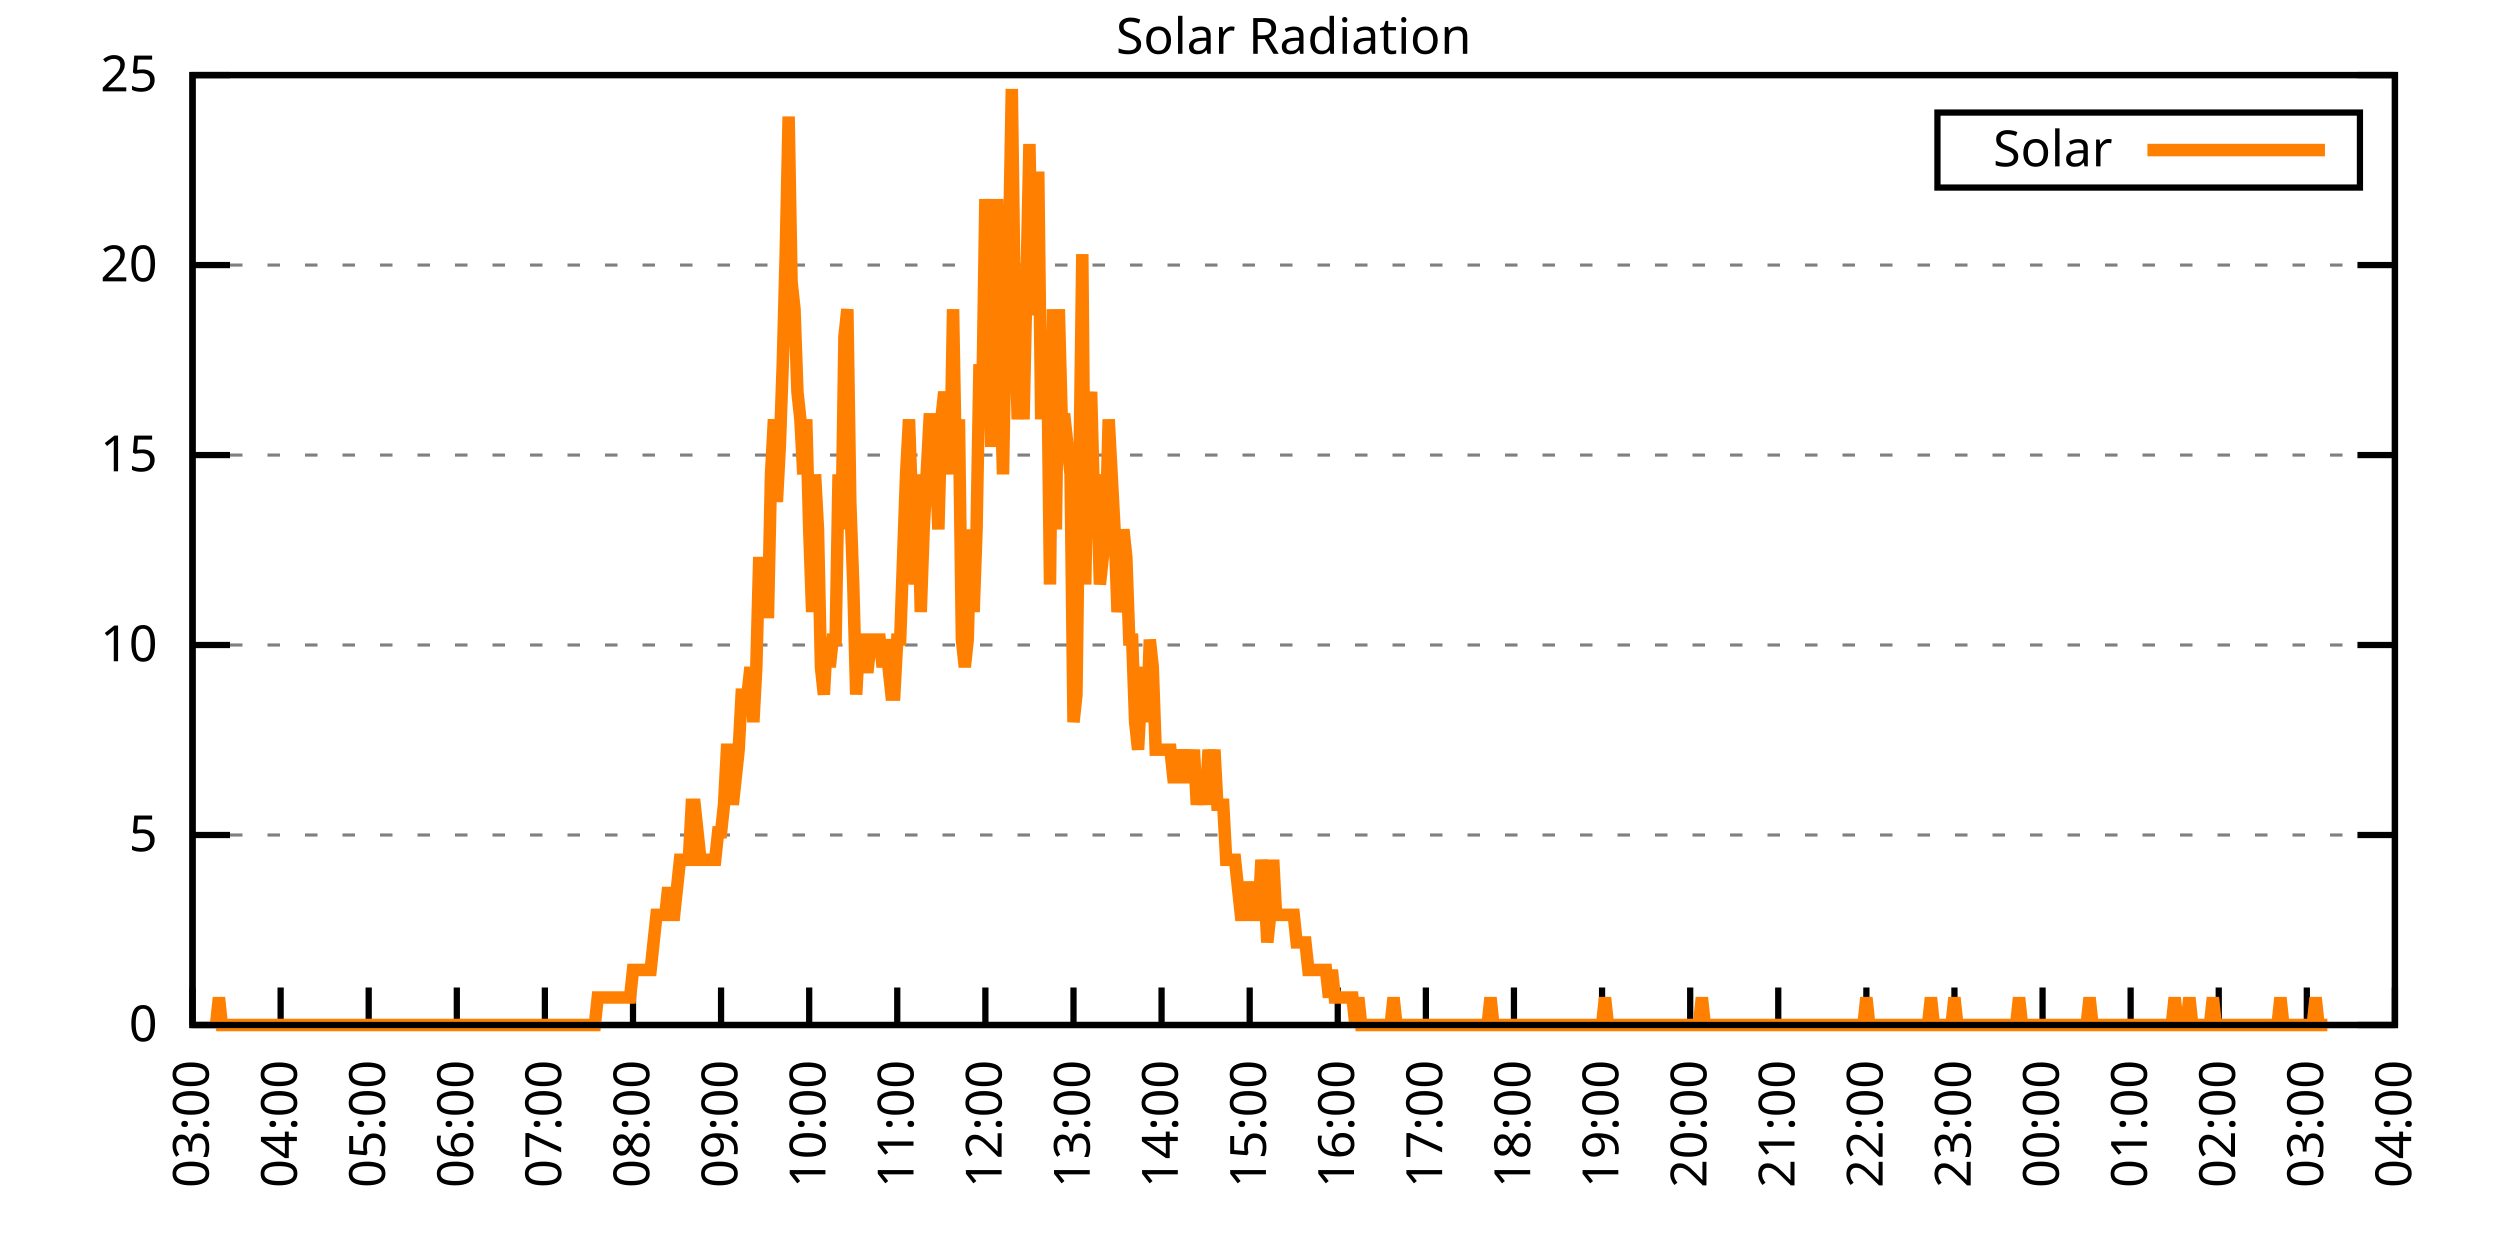
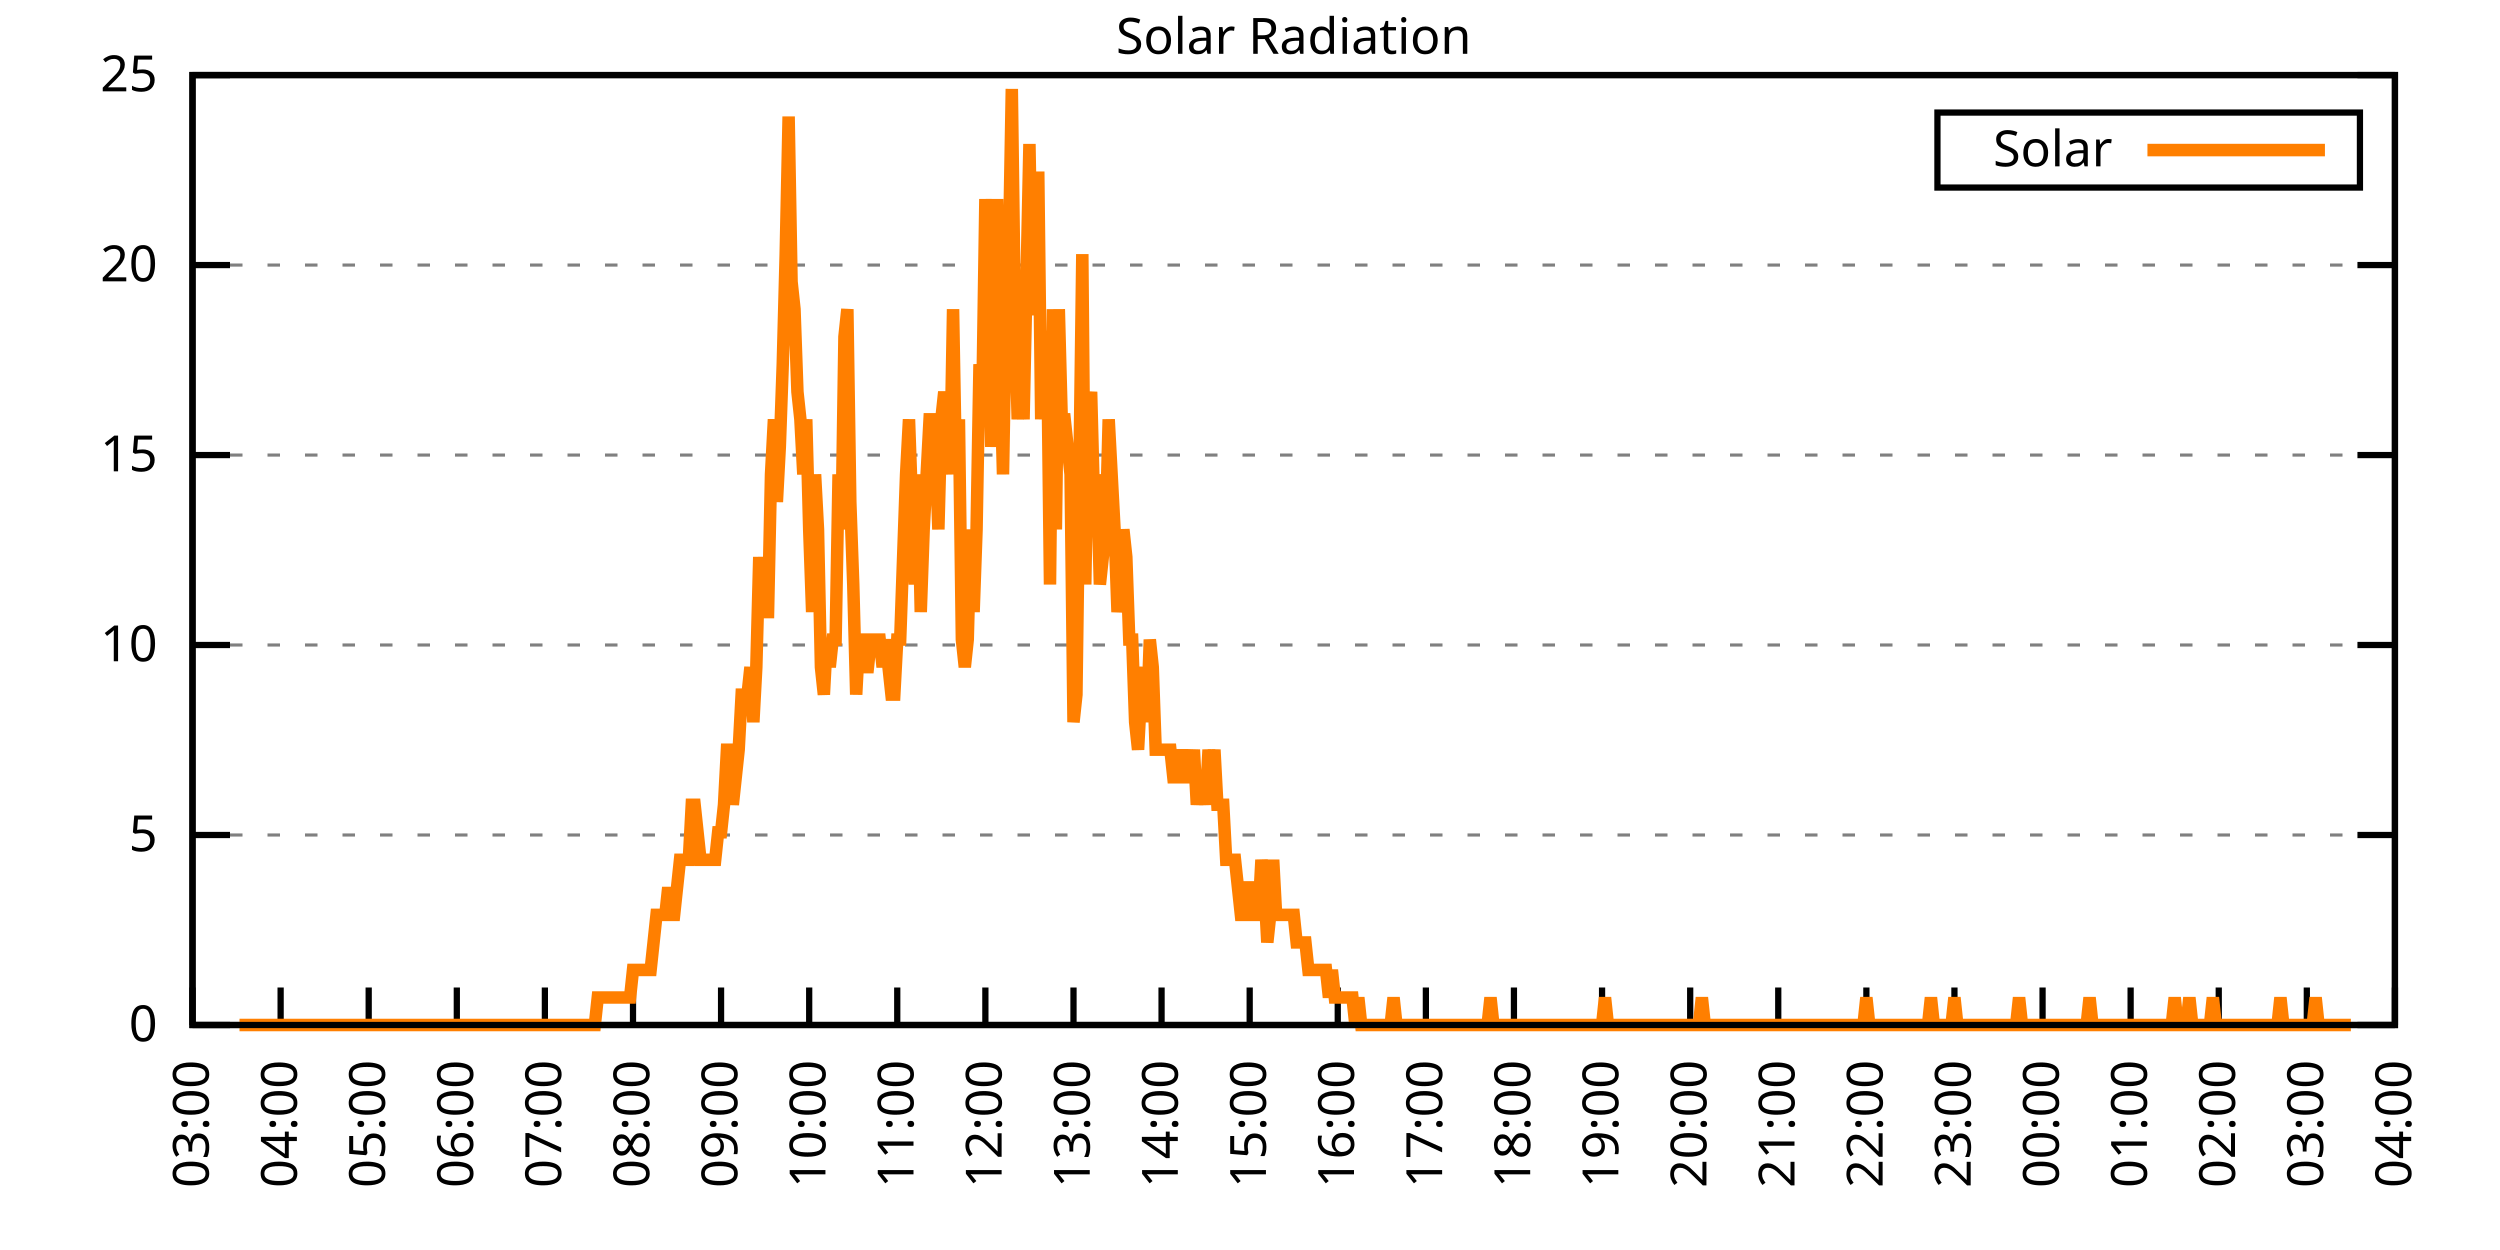
<svg xmlns="http://www.w3.org/2000/svg" xmlns:xlink="http://www.w3.org/1999/xlink" width="400" height="200" viewBox="0 0 400 200">
  <g id="gnuplot_canvas">
    <rect x="0" y="0" width="400" height="200" fill="none" />
    <defs>
      <circle id="gpDot" r="0.5" stroke-width="0.5" stroke="currentColor" />
      <path id="gpPt0" stroke-width="0.333" stroke="currentColor" d="M-1,0 h2 M0,-1 v2" />
      <path id="gpPt1" stroke-width="0.333" stroke="currentColor" d="M-1,-1 L1,1 M1,-1 L-1,1" />
      <path id="gpPt2" stroke-width="0.333" stroke="currentColor" d="M-1,0 L1,0 M0,-1 L0,1 M-1,-1 L1,1 M-1,1 L1,-1" />
      <rect id="gpPt3" stroke-width="0.333" stroke="currentColor" x="-1" y="-1" width="2" height="2" />
      <rect id="gpPt4" stroke-width="0.333" stroke="currentColor" fill="currentColor" x="-1" y="-1" width="2" height="2" />
      <circle id="gpPt5" stroke-width="0.333" stroke="currentColor" cx="0" cy="0" r="1" />
      <use xlink:href="#gpPt5" id="gpPt6" fill="currentColor" stroke="none" />
      <path id="gpPt7" stroke-width="0.333" stroke="currentColor" d="M0,-1.33 L-1.33,0.67 L1.33,0.67 z" />
      <use xlink:href="#gpPt7" id="gpPt8" fill="currentColor" stroke="none" />
      <use xlink:href="#gpPt7" id="gpPt9" stroke="currentColor" transform="rotate(180)" />
      <use xlink:href="#gpPt9" id="gpPt10" fill="currentColor" stroke="none" />
      <use xlink:href="#gpPt3" id="gpPt11" stroke="currentColor" transform="rotate(45)" />
      <use xlink:href="#gpPt11" id="gpPt12" fill="currentColor" stroke="none" />
      <path id="gpPt13" stroke-width="0.333" stroke="currentColor" d="M0,1.330 L1.265,0.411 L0.782,-1.067 L-0.782,-1.076 L-1.265,0.411 z" />
      <use xlink:href="#gpPt13" id="gpPt14" fill="currentColor" stroke="none" />
      <filter id="textbox" filterUnits="objectBoundingBox" x="0" y="0" height="1" width="1">
        <feFlood flood-color="white" flood-opacity="1" result="bgnd" />
        <feComposite in="SourceGraphic" in2="bgnd" operator="atop" />
      </filter>
      <filter id="greybox" filterUnits="objectBoundingBox" x="0" y="0" height="1" width="1">
        <feFlood flood-color="lightgrey" flood-opacity="1" result="grey" />
        <feComposite in="SourceGraphic" in2="grey" operator="atop" />
      </filter>
    </defs>
    <g fill="none" color="white" stroke="currentColor" stroke-width="1.00" stroke-linecap="butt" stroke-linejoin="miter">
</g>
    <g fill="none" color="black" stroke="currentColor" stroke-width="1.00" stroke-linecap="butt" stroke-linejoin="miter">
      <g stroke="none" shape-rendering="crispEdges">
        <polygon fill="rgb(255, 255, 255)" points="30.80,164.00 383.18,164.00 383.18,12.02 30.80,12.02 " />
      </g>
    </g>
    <g fill="none" color="black" stroke="currentColor" stroke-width="1.00" stroke-linecap="butt" stroke-linejoin="miter">
</g>
    <g fill="none" color="black" stroke="black" stroke-width="0.50" stroke-linecap="butt" stroke-linejoin="miter">
</g>
    <g fill="none" color="gray" stroke="currentColor" stroke-width="0.50" stroke-linecap="butt" stroke-linejoin="miter">
      <path stroke="gray" stroke-dasharray="2,4" class="gridline" d="M30.80,164.00 L383.19,164.00  " />
    </g>
    <g fill="none" color="gray" stroke="gray" stroke-width="1.00" stroke-linecap="butt" stroke-linejoin="miter">
</g>
    <g fill="none" color="black" stroke="currentColor" stroke-width="1.00" stroke-linecap="butt" stroke-linejoin="miter">
      <path stroke="black" d="M30.80,164.00 L36.80,164.00 M383.19,164.00 L377.19,164.00  " />
      <g transform="translate(25.20,166.60)" stroke="none" fill="black" font-family="Sans" font-size="8.00" text-anchor="end">
        <text>
          <tspan font-family="Sans"> 0</tspan>
        </text>
      </g>
    </g>
    <g fill="none" color="black" stroke="currentColor" stroke-width="1.00" stroke-linecap="butt" stroke-linejoin="miter">
</g>
    <g fill="none" color="black" stroke="black" stroke-width="0.50" stroke-linecap="butt" stroke-linejoin="miter">
</g>
    <g fill="none" color="gray" stroke="currentColor" stroke-width="0.50" stroke-linecap="butt" stroke-linejoin="miter">
      <path stroke="gray" stroke-dasharray="2,4" class="gridline" d="M30.80,133.60 L383.19,133.60  " />
    </g>
    <g fill="none" color="gray" stroke="gray" stroke-width="1.00" stroke-linecap="butt" stroke-linejoin="miter">
</g>
    <g fill="none" color="black" stroke="currentColor" stroke-width="1.00" stroke-linecap="butt" stroke-linejoin="miter">
      <path stroke="black" d="M30.80,133.60 L36.80,133.60 M383.19,133.60 L377.19,133.60  " />
      <g transform="translate(25.20,136.20)" stroke="none" fill="black" font-family="Sans" font-size="8.00" text-anchor="end">
        <text>
          <tspan font-family="Sans"> 5</tspan>
        </text>
      </g>
    </g>
    <g fill="none" color="black" stroke="currentColor" stroke-width="1.00" stroke-linecap="butt" stroke-linejoin="miter">
</g>
    <g fill="none" color="black" stroke="black" stroke-width="0.50" stroke-linecap="butt" stroke-linejoin="miter">
</g>
    <g fill="none" color="gray" stroke="currentColor" stroke-width="0.50" stroke-linecap="butt" stroke-linejoin="miter">
      <path stroke="gray" stroke-dasharray="2,4" class="gridline" d="M30.80,103.20 L383.19,103.20  " />
    </g>
    <g fill="none" color="gray" stroke="gray" stroke-width="1.00" stroke-linecap="butt" stroke-linejoin="miter">
</g>
    <g fill="none" color="black" stroke="currentColor" stroke-width="1.00" stroke-linecap="butt" stroke-linejoin="miter">
      <path stroke="black" d="M30.80,103.20 L36.80,103.20 M383.19,103.20 L377.19,103.20  " />
      <g transform="translate(25.20,105.80)" stroke="none" fill="black" font-family="Sans" font-size="8.00" text-anchor="end">
        <text>
          <tspan font-family="Sans"> 10</tspan>
        </text>
      </g>
    </g>
    <g fill="none" color="black" stroke="currentColor" stroke-width="1.00" stroke-linecap="butt" stroke-linejoin="miter">
</g>
    <g fill="none" color="black" stroke="black" stroke-width="0.50" stroke-linecap="butt" stroke-linejoin="miter">
</g>
    <g fill="none" color="gray" stroke="currentColor" stroke-width="0.50" stroke-linecap="butt" stroke-linejoin="miter">
      <path stroke="gray" stroke-dasharray="2,4" class="gridline" d="M30.80,72.81 L383.19,72.81  " />
    </g>
    <g fill="none" color="gray" stroke="gray" stroke-width="1.00" stroke-linecap="butt" stroke-linejoin="miter">
</g>
    <g fill="none" color="black" stroke="currentColor" stroke-width="1.00" stroke-linecap="butt" stroke-linejoin="miter">
      <path stroke="black" d="M30.80,72.81 L36.80,72.81 M383.19,72.81 L377.19,72.81  " />
      <g transform="translate(25.20,75.41)" stroke="none" fill="black" font-family="Sans" font-size="8.00" text-anchor="end">
        <text>
          <tspan font-family="Sans"> 15</tspan>
        </text>
      </g>
    </g>
    <g fill="none" color="black" stroke="currentColor" stroke-width="1.00" stroke-linecap="butt" stroke-linejoin="miter">
</g>
    <g fill="none" color="black" stroke="black" stroke-width="0.50" stroke-linecap="butt" stroke-linejoin="miter">
</g>
    <g fill="none" color="gray" stroke="currentColor" stroke-width="0.50" stroke-linecap="butt" stroke-linejoin="miter">
      <path stroke="gray" stroke-dasharray="2,4" class="gridline" d="M30.80,42.41 L383.19,42.41  " />
    </g>
    <g fill="none" color="gray" stroke="gray" stroke-width="1.00" stroke-linecap="butt" stroke-linejoin="miter">
</g>
    <g fill="none" color="black" stroke="currentColor" stroke-width="1.00" stroke-linecap="butt" stroke-linejoin="miter">
      <path stroke="black" d="M30.80,42.41 L36.80,42.41 M383.19,42.41 L377.19,42.41  " />
      <g transform="translate(25.20,45.01)" stroke="none" fill="black" font-family="Sans" font-size="8.00" text-anchor="end">
        <text>
          <tspan font-family="Sans"> 20</tspan>
        </text>
      </g>
    </g>
    <g fill="none" color="black" stroke="currentColor" stroke-width="1.00" stroke-linecap="butt" stroke-linejoin="miter">
</g>
    <g fill="none" color="black" stroke="black" stroke-width="0.50" stroke-linecap="butt" stroke-linejoin="miter">
</g>
    <g fill="none" color="gray" stroke="currentColor" stroke-width="0.50" stroke-linecap="butt" stroke-linejoin="miter">
      <path stroke="gray" stroke-dasharray="2,4" class="gridline" d="M30.80,12.01 L383.19,12.01  " />
    </g>
    <g fill="none" color="gray" stroke="gray" stroke-width="1.00" stroke-linecap="butt" stroke-linejoin="miter">
</g>
    <g fill="none" color="black" stroke="currentColor" stroke-width="1.00" stroke-linecap="butt" stroke-linejoin="miter">
      <path stroke="black" d="M30.80,12.01 L36.80,12.01 M383.19,12.01 L377.19,12.01  " />
      <g transform="translate(25.20,14.61)" stroke="none" fill="black" font-family="Sans" font-size="8.00" text-anchor="end">
        <text>
          <tspan font-family="Sans"> 25</tspan>
        </text>
      </g>
    </g>
    <g fill="none" color="black" stroke="currentColor" stroke-width="1.00" stroke-linecap="butt" stroke-linejoin="miter">
      <path stroke="black" d="M30.80,164.00 L30.80,158.00  " />
      <g transform="translate(33.40,169.60) rotate(270.00)" stroke="none" fill="black" font-family="Sans" font-size="8.00" text-anchor="end">
        <text>
          <tspan font-family="Sans">03:00</tspan>
        </text>
      </g>
    </g>
    <g fill="none" color="black" stroke="currentColor" stroke-width="1.00" stroke-linecap="butt" stroke-linejoin="miter">
      <path stroke="black" d="M44.90,164.00 L44.90,158.00  " />
      <g transform="translate(47.50,169.60) rotate(270.00)" stroke="none" fill="black" font-family="Sans" font-size="8.00" text-anchor="end">
        <text>
          <tspan font-family="Sans">04:00</tspan>
        </text>
      </g>
    </g>
    <g fill="none" color="black" stroke="currentColor" stroke-width="1.00" stroke-linecap="butt" stroke-linejoin="miter">
      <path stroke="black" d="M58.99,164.00 L58.99,158.00  " />
      <g transform="translate(61.59,169.60) rotate(270.00)" stroke="none" fill="black" font-family="Sans" font-size="8.00" text-anchor="end">
        <text>
          <tspan font-family="Sans">05:00</tspan>
        </text>
      </g>
    </g>
    <g fill="none" color="black" stroke="currentColor" stroke-width="1.00" stroke-linecap="butt" stroke-linejoin="miter">
      <path stroke="black" d="M73.09,164.00 L73.09,158.00  " />
      <g transform="translate(75.69,169.60) rotate(270.00)" stroke="none" fill="black" font-family="Sans" font-size="8.00" text-anchor="end">
        <text>
          <tspan font-family="Sans">06:00</tspan>
        </text>
      </g>
    </g>
    <g fill="none" color="black" stroke="currentColor" stroke-width="1.00" stroke-linecap="butt" stroke-linejoin="miter">
      <path stroke="black" d="M87.18,164.00 L87.18,158.00  " />
      <g transform="translate(89.78,169.60) rotate(270.00)" stroke="none" fill="black" font-family="Sans" font-size="8.00" text-anchor="end">
        <text>
          <tspan font-family="Sans">07:00</tspan>
        </text>
      </g>
    </g>
    <g fill="none" color="black" stroke="currentColor" stroke-width="1.00" stroke-linecap="butt" stroke-linejoin="miter">
      <path stroke="black" d="M101.28,164.00 L101.28,158.00  " />
      <g transform="translate(103.88,169.60) rotate(270.00)" stroke="none" fill="black" font-family="Sans" font-size="8.00" text-anchor="end">
        <text>
          <tspan font-family="Sans">08:00</tspan>
        </text>
      </g>
    </g>
    <g fill="none" color="black" stroke="currentColor" stroke-width="1.00" stroke-linecap="butt" stroke-linejoin="miter">
      <path stroke="black" d="M115.37,164.00 L115.37,158.00  " />
      <g transform="translate(117.97,169.60) rotate(270.00)" stroke="none" fill="black" font-family="Sans" font-size="8.00" text-anchor="end">
        <text>
          <tspan font-family="Sans">09:00</tspan>
        </text>
      </g>
    </g>
    <g fill="none" color="black" stroke="currentColor" stroke-width="1.00" stroke-linecap="butt" stroke-linejoin="miter">
      <path stroke="black" d="M129.47,164.00 L129.47,158.00  " />
      <g transform="translate(132.07,169.60) rotate(270.00)" stroke="none" fill="black" font-family="Sans" font-size="8.00" text-anchor="end">
        <text>
          <tspan font-family="Sans">10:00</tspan>
        </text>
      </g>
    </g>
    <g fill="none" color="black" stroke="currentColor" stroke-width="1.00" stroke-linecap="butt" stroke-linejoin="miter">
      <path stroke="black" d="M143.56,164.00 L143.56,158.00  " />
      <g transform="translate(146.16,169.60) rotate(270.00)" stroke="none" fill="black" font-family="Sans" font-size="8.00" text-anchor="end">
        <text>
          <tspan font-family="Sans">11:00</tspan>
        </text>
      </g>
    </g>
    <g fill="none" color="black" stroke="currentColor" stroke-width="1.00" stroke-linecap="butt" stroke-linejoin="miter">
      <path stroke="black" d="M157.66,164.00 L157.66,158.00  " />
      <g transform="translate(160.26,169.60) rotate(270.00)" stroke="none" fill="black" font-family="Sans" font-size="8.00" text-anchor="end">
        <text>
          <tspan font-family="Sans">12:00</tspan>
        </text>
      </g>
    </g>
    <g fill="none" color="black" stroke="currentColor" stroke-width="1.00" stroke-linecap="butt" stroke-linejoin="miter">
      <path stroke="black" d="M171.76,164.00 L171.76,158.00  " />
      <g transform="translate(174.36,169.60) rotate(270.00)" stroke="none" fill="black" font-family="Sans" font-size="8.00" text-anchor="end">
        <text>
          <tspan font-family="Sans">13:00</tspan>
        </text>
      </g>
    </g>
    <g fill="none" color="black" stroke="currentColor" stroke-width="1.00" stroke-linecap="butt" stroke-linejoin="miter">
      <path stroke="black" d="M185.85,164.00 L185.85,158.00  " />
      <g transform="translate(188.45,169.60) rotate(270.00)" stroke="none" fill="black" font-family="Sans" font-size="8.00" text-anchor="end">
        <text>
          <tspan font-family="Sans">14:00</tspan>
        </text>
      </g>
    </g>
    <g fill="none" color="black" stroke="currentColor" stroke-width="1.00" stroke-linecap="butt" stroke-linejoin="miter">
      <path stroke="black" d="M199.95,164.00 L199.95,158.00  " />
      <g transform="translate(202.55,169.60) rotate(270.00)" stroke="none" fill="black" font-family="Sans" font-size="8.00" text-anchor="end">
        <text>
          <tspan font-family="Sans">15:00</tspan>
        </text>
      </g>
    </g>
    <g fill="none" color="black" stroke="currentColor" stroke-width="1.00" stroke-linecap="butt" stroke-linejoin="miter">
      <path stroke="black" d="M214.04,164.00 L214.04,158.00  " />
      <g transform="translate(216.64,169.60) rotate(270.00)" stroke="none" fill="black" font-family="Sans" font-size="8.00" text-anchor="end">
        <text>
          <tspan font-family="Sans">16:00</tspan>
        </text>
      </g>
    </g>
    <g fill="none" color="black" stroke="currentColor" stroke-width="1.00" stroke-linecap="butt" stroke-linejoin="miter">
      <path stroke="black" d="M228.14,164.00 L228.14,158.00  " />
      <g transform="translate(230.74,169.60) rotate(270.00)" stroke="none" fill="black" font-family="Sans" font-size="8.00" text-anchor="end">
        <text>
          <tspan font-family="Sans">17:00</tspan>
        </text>
      </g>
    </g>
    <g fill="none" color="black" stroke="currentColor" stroke-width="1.00" stroke-linecap="butt" stroke-linejoin="miter">
      <path stroke="black" d="M242.23,164.00 L242.23,158.00  " />
      <g transform="translate(244.83,169.60) rotate(270.00)" stroke="none" fill="black" font-family="Sans" font-size="8.00" text-anchor="end">
        <text>
          <tspan font-family="Sans">18:00</tspan>
        </text>
      </g>
    </g>
    <g fill="none" color="black" stroke="currentColor" stroke-width="1.00" stroke-linecap="butt" stroke-linejoin="miter">
      <path stroke="black" d="M256.33,164.00 L256.33,158.00  " />
      <g transform="translate(258.93,169.60) rotate(270.00)" stroke="none" fill="black" font-family="Sans" font-size="8.00" text-anchor="end">
        <text>
          <tspan font-family="Sans">19:00</tspan>
        </text>
      </g>
    </g>
    <g fill="none" color="black" stroke="currentColor" stroke-width="1.00" stroke-linecap="butt" stroke-linejoin="miter">
      <path stroke="black" d="M270.43,164.00 L270.43,158.00  " />
      <g transform="translate(273.03,169.60) rotate(270.00)" stroke="none" fill="black" font-family="Sans" font-size="8.00" text-anchor="end">
        <text>
          <tspan font-family="Sans">20:00</tspan>
        </text>
      </g>
    </g>
    <g fill="none" color="black" stroke="currentColor" stroke-width="1.00" stroke-linecap="butt" stroke-linejoin="miter">
      <path stroke="black" d="M284.52,164.00 L284.52,158.00  " />
      <g transform="translate(287.12,169.60) rotate(270.00)" stroke="none" fill="black" font-family="Sans" font-size="8.00" text-anchor="end">
        <text>
          <tspan font-family="Sans">21:00</tspan>
        </text>
      </g>
    </g>
    <g fill="none" color="black" stroke="currentColor" stroke-width="1.00" stroke-linecap="butt" stroke-linejoin="miter">
      <path stroke="black" d="M298.62,164.00 L298.62,158.00  " />
      <g transform="translate(301.22,169.60) rotate(270.00)" stroke="none" fill="black" font-family="Sans" font-size="8.00" text-anchor="end">
        <text>
          <tspan font-family="Sans">22:00</tspan>
        </text>
      </g>
    </g>
    <g fill="none" color="black" stroke="currentColor" stroke-width="1.00" stroke-linecap="butt" stroke-linejoin="miter">
      <path stroke="black" d="M312.71,164.00 L312.71,158.00  " />
      <g transform="translate(315.31,169.60) rotate(270.00)" stroke="none" fill="black" font-family="Sans" font-size="8.00" text-anchor="end">
        <text>
          <tspan font-family="Sans">23:00</tspan>
        </text>
      </g>
    </g>
    <g fill="none" color="black" stroke="currentColor" stroke-width="1.00" stroke-linecap="butt" stroke-linejoin="miter">
      <path stroke="black" d="M326.81,164.00 L326.81,158.00  " />
      <g transform="translate(329.41,169.60) rotate(270.00)" stroke="none" fill="black" font-family="Sans" font-size="8.00" text-anchor="end">
        <text>
          <tspan font-family="Sans">00:00</tspan>
        </text>
      </g>
    </g>
    <g fill="none" color="black" stroke="currentColor" stroke-width="1.00" stroke-linecap="butt" stroke-linejoin="miter">
      <path stroke="black" d="M340.90,164.00 L340.90,158.00  " />
      <g transform="translate(343.50,169.60) rotate(270.00)" stroke="none" fill="black" font-family="Sans" font-size="8.00" text-anchor="end">
        <text>
          <tspan font-family="Sans">01:00</tspan>
        </text>
      </g>
    </g>
    <g fill="none" color="black" stroke="currentColor" stroke-width="1.00" stroke-linecap="butt" stroke-linejoin="miter">
      <path stroke="black" d="M355.00,164.00 L355.00,158.00  " />
      <g transform="translate(357.60,169.60) rotate(270.00)" stroke="none" fill="black" font-family="Sans" font-size="8.00" text-anchor="end">
        <text>
          <tspan font-family="Sans">02:00</tspan>
        </text>
      </g>
    </g>
    <g fill="none" color="black" stroke="currentColor" stroke-width="1.00" stroke-linecap="butt" stroke-linejoin="miter">
      <path stroke="black" d="M369.09,164.00 L369.09,158.00  " />
      <g transform="translate(371.69,169.60) rotate(270.00)" stroke="none" fill="black" font-family="Sans" font-size="8.00" text-anchor="end">
        <text>
          <tspan font-family="Sans">03:00</tspan>
        </text>
      </g>
    </g>
    <g fill="none" color="black" stroke="currentColor" stroke-width="1.00" stroke-linecap="butt" stroke-linejoin="miter">
      <path stroke="black" d="M383.19,164.00 L383.19,158.00  " />
      <g transform="translate(385.79,169.60) rotate(270.00)" stroke="none" fill="black" font-family="Sans" font-size="8.00" text-anchor="end">
        <text>
          <tspan font-family="Sans">04:00</tspan>
        </text>
      </g>
    </g>
    <g fill="none" color="black" stroke="currentColor" stroke-width="1.00" stroke-linecap="butt" stroke-linejoin="miter">
</g>
    <g fill="none" color="black" stroke="currentColor" stroke-width="1.00" stroke-linecap="butt" stroke-linejoin="miter">
      <path stroke="black" d="M30.80,12.01 L30.80,164.00 L383.19,164.00 L383.19,12.01 L30.80,12.01 Z  " />
    </g>
    <g fill="none" color="black" stroke="currentColor" stroke-width="1.00" stroke-linecap="butt" stroke-linejoin="miter">
</g>
    <g fill="none" color="black" stroke="currentColor" stroke-width="1.00" stroke-linecap="butt" stroke-linejoin="miter">
      <path stroke="black" d="M309.99,30.01 L309.99,18.01 L377.59,18.01 L377.59,30.01 L309.99,30.01 Z  " />
    </g>
    <g id="Solar_Radiation_plot_1">
      <g fill="none" color="white" stroke="black" stroke-width="2.00" stroke-linecap="butt" stroke-linejoin="miter">
</g>
      <g fill="none" color="black" stroke="currentColor" stroke-width="2.00" stroke-linecap="butt" stroke-linejoin="miter">
        <g transform="translate(337.99,26.61)" stroke="none" fill="black" font-family="Sans" font-size="8.00" text-anchor="end">
          <text>
            <tspan font-family="Sans">Solar</tspan>
          </text>
        </g>
      </g>
      <g fill="none" color="black" stroke="currentColor" stroke-width="2.00" stroke-linecap="butt" stroke-linejoin="miter">
-         <path stroke="rgb(255, 127,   0)" d="M343.59,24.01 L371.99,24.01 M34.56,164.00 L35.03,159.60 L35.50,164.00 L35.97,164.00 L36.44,164.00 L36.91,164.00   L37.38,164.00 L37.85,164.00 L38.32,164.00 L38.79,164.00 L39.26,164.00 L39.73,164.00 L40.20,164.00 L40.67,164.00   L41.14,164.00 L41.61,164.00 L42.08,164.00 L42.55,164.00 L43.02,164.00 L43.49,164.00 L43.96,164.00 L44.43,164.00   L44.90,164.00 L45.37,164.00 L45.84,164.00 L46.31,164.00 L46.78,164.00 L47.24,164.00 L47.71,164.00 L48.18,164.00   L48.65,164.00 L49.12,164.00 L49.59,164.00 L50.06,164.00 L50.53,164.00 L51.00,164.00 L51.47,164.00 L51.94,164.00   L52.41,164.00 L52.88,164.00 L53.35,164.00 L53.82,164.00 L54.29,164.00 L54.76,164.00 L55.23,164.00 L55.70,164.00   L56.17,164.00 L56.64,164.00 L57.11,164.00 L57.58,164.00 L58.05,164.00 L58.52,164.00 L58.99,164.00 L59.46,164.00   L59.93,164.00 L60.40,164.00 L60.87,164.00 L61.34,164.00 L61.81,164.00 L62.28,164.00 L62.75,164.00 L63.22,164.00   L63.69,164.00 L64.16,164.00 L64.63,164.00 L65.10,164.00 L65.57,164.00 L66.04,164.00 L66.51,164.00 L66.98,164.00   L67.45,164.00 L67.92,164.00 L68.39,164.00 L68.86,164.00 L69.33,164.00 L69.80,164.00 L70.27,164.00 L70.74,164.00   L71.21,164.00 L71.68,164.00 L72.15,164.00 L72.62,164.00 L73.09,164.00 L73.56,164.00 L74.03,164.00 L74.50,164.00   L74.97,164.00 L75.44,164.00 L75.91,164.00 L76.38,164.00 L76.85,164.00 L77.32,164.00 L77.79,164.00 L78.26,164.00   L78.73,164.00 L79.19,164.00 L79.66,164.00 L80.13,164.00 L80.60,164.00 L81.07,164.00 L81.54,164.00 L82.01,164.00   L82.48,164.00 L82.95,164.00 L83.42,164.00 L83.89,164.00 L84.36,164.00 L84.83,164.00 L85.30,164.00 L85.77,164.00   L86.24,164.00 L86.71,164.00 L87.18,164.00 L87.65,164.00 L88.12,164.00 L88.59,164.00 L89.06,164.00 L89.53,164.00   L90.00,164.00 L90.47,164.00 L90.94,164.00 L91.41,164.00 L91.88,164.00 L92.35,164.00 L92.82,164.00 L93.29,164.00   L93.76,164.00 L94.23,164.00 L94.70,164.00 L95.17,164.00 L95.64,159.60 L96.11,159.60 L96.58,159.60 L97.05,159.60   L97.52,159.60 L97.99,159.60 L98.46,159.60 L98.93,159.60 L99.40,159.60 L99.87,159.60 L100.34,159.60 L100.81,159.60   L101.28,155.19 L101.75,155.19 L102.22,155.19 L102.69,155.19 L103.16,155.19 L103.63,155.19 L104.10,155.19 L104.57,150.79   L105.04,146.38 L105.51,146.38 L105.98,146.38 L106.45,146.38 L106.92,141.98 L107.39,146.38 L107.86,146.38 L108.33,141.98   L108.80,137.57 L109.27,137.57 L109.74,137.57 L110.21,137.57 L110.68,128.76 L111.14,128.76 L111.61,133.17 L112.08,137.57   L112.55,137.57 L113.02,137.57 L113.49,137.57 L113.96,137.57 L114.43,137.57 L114.90,133.17 L115.37,133.17 L115.84,128.76   L116.31,119.95 L116.78,119.95 L117.25,128.76 L117.72,124.36 L118.19,119.95 L118.66,111.14 L119.13,111.14 L119.60,111.14   L120.07,106.74 L120.54,115.55 L121.01,106.74 L121.48,89.12 L121.95,97.93 L122.42,97.93 L122.89,97.93 L123.36,75.90   L123.83,67.09 L124.30,80.31 L124.77,71.50 L125.24,58.28 L125.71,40.66 L126.18,18.64 L126.65,45.07 L127.12,49.47   L127.59,62.69 L128.06,67.09 L128.53,75.90 L129.00,67.09 L129.47,84.71 L129.94,97.93 L130.41,75.90 L130.88,84.71   L131.35,106.74 L131.82,111.14 L132.29,102.33 L132.76,106.74 L133.23,102.33 L133.70,102.33 L134.17,75.90 L134.64,84.71   L135.11,53.88 L135.58,49.47 L136.05,80.31 L136.52,93.52 L136.99,111.14 L137.46,102.33 L137.93,102.33 L138.40,106.74   L138.87,106.74 L139.34,102.33 L139.81,102.33 L140.28,102.33 L140.75,102.33 L141.22,106.74 L141.69,102.33 L142.16,106.74   L142.63,111.14 L143.09,111.14 L143.56,102.33 L144.03,102.33 L144.50,89.12 L144.97,75.90 L145.44,67.09 L145.91,80.31   L146.38,93.52 L146.85,75.90 L147.32,97.93 L147.79,84.71 L148.26,75.90 L148.73,67.09 L149.20,67.09 L149.67,71.50   L150.14,84.71 L150.61,67.09 L151.08,62.69 L151.55,67.09 L152.02,75.90 L152.49,49.47 L152.96,75.90 L153.43,67.09   L153.90,102.33 L154.37,106.74 L154.84,102.33 L155.31,84.71 L155.78,97.93 L156.25,84.71 L156.72,58.28 L157.19,62.69   L157.66,31.85 L158.13,45.07 L158.60,71.50 L159.07,58.28 L159.54,31.85 L160.01,58.28 L160.48,75.90 L160.95,49.47   L161.42,40.66 L161.89,14.23 L162.36,49.47 L162.83,67.09 L163.30,58.28 L163.77,67.09 L164.24,45.07 L164.71,23.04   L165.18,49.47 L165.65,49.47 L166.12,27.45 L166.59,67.09 L167.06,53.88 L167.53,53.88 L168.00,93.52 L168.47,49.47   L168.94,84.71 L169.41,49.47 L169.88,67.09 L170.35,67.09 L170.82,71.50 L171.29,75.90 L171.76,115.55 L172.23,111.14   L172.70,75.90 L173.17,40.66 L173.64,93.52 L174.11,67.09 L174.58,62.69 L175.04,80.31 L175.51,75.90 L175.98,93.52   L176.45,89.12 L176.92,84.71 L177.39,67.09 L177.86,75.90 L178.33,84.71 L178.80,97.93 L179.27,93.52 L179.74,84.71   L180.21,89.12 L180.68,102.33 L181.15,102.33 L181.62,115.55 L182.09,119.95 L182.56,111.14 L183.03,106.74 L183.50,115.55   L183.97,102.33 L184.44,106.74 L184.91,119.95 L185.38,119.95 L185.85,119.95 L186.32,119.95 L186.79,119.95 L187.26,119.95   L187.73,124.36 L188.20,124.36 L188.67,124.36 L189.14,119.95 L189.61,124.36 L190.08,124.36 L190.55,124.36 L191.02,119.95   L191.49,128.76 L191.96,124.36 L192.43,124.36 L192.90,128.76 L193.37,119.95 L193.84,124.36 L194.31,119.95 L194.78,128.76   L195.25,128.76 L195.72,128.76 L196.19,137.57 L196.66,137.57 L197.13,137.57 L197.60,137.57 L198.07,141.98 L198.54,146.38   L199.01,146.38 L199.48,141.98 L199.95,141.98 L200.42,146.38 L200.89,146.38 L201.36,146.38 L201.83,137.57 L202.30,141.98   L202.77,150.79 L203.24,146.38 L203.71,137.57 L204.18,146.38 L204.65,146.38 L205.12,146.38 L205.59,146.38 L206.06,146.38   L206.53,146.38 L207.00,146.38 L207.46,150.79 L207.93,150.79 L208.40,150.79 L208.87,150.79 L209.34,155.19 L209.81,155.19   L210.28,155.19 L210.75,155.19 L211.22,155.19 L211.69,155.19 L212.16,155.19 L212.63,159.60 L213.10,155.19 L213.57,159.60   L214.04,159.60 L214.51,159.60 L214.98,159.60 L215.45,159.60 L215.92,159.60 L216.39,159.60 L216.86,164.00 L217.33,159.60   L217.80,164.00 L218.27,164.00 L218.74,164.00 L219.21,164.00 L219.68,164.00 L220.15,164.00 L220.62,164.00 L221.09,164.00   L221.56,164.00 L222.03,164.00 L222.50,164.00 L222.97,159.60 L223.44,164.00 L223.91,164.00 L224.38,164.00 L224.85,164.00   L225.32,164.00 L225.79,164.00 L226.26,164.00 L226.73,164.00 L227.20,164.00 L227.67,164.00 L228.14,164.00 L228.61,164.00   L229.08,164.00 L229.55,164.00 L230.02,164.00 L230.49,164.00 L230.96,164.00 L231.43,164.00 L231.90,164.00 L232.37,164.00   L232.84,164.00 L233.31,164.00 L233.78,164.00 L234.25,164.00 L234.72,164.00 L235.19,164.00 L235.66,164.00 L236.13,164.00   L236.60,164.00 L237.07,164.00 L237.54,164.00 L238.01,164.00 L238.48,159.60 L238.95,164.00 L239.41,164.00 L239.88,164.00   L240.35,164.00 L240.82,164.00 L241.29,164.00 L241.76,164.00 L242.23,164.00 L242.70,164.00 L243.17,164.00 L243.64,164.00   L244.11,164.00 L244.58,164.00 L245.05,164.00 L245.52,164.00 L245.99,164.00 L246.46,164.00 L246.93,164.00 L247.40,164.00   L247.87,164.00 L248.34,164.00 L248.81,164.00 L249.28,164.00 L249.75,164.00 L250.22,164.00 L250.69,164.00 L251.16,164.00   L251.63,164.00 L252.10,164.00 L252.57,164.00 L253.04,164.00 L253.51,164.00 L253.98,164.00 L254.45,164.00 L254.92,164.00   L255.39,164.00 L255.86,164.00 L256.33,164.00 L256.80,159.60 L257.27,164.00 L257.74,164.00 L258.21,164.00 L258.68,164.00   L259.15,164.00 L259.62,164.00 L260.09,164.00 L260.56,164.00 L261.03,164.00 L261.50,164.00 L261.97,164.00 L262.44,164.00   L262.91,164.00 L263.38,164.00 L263.85,164.00 L264.32,164.00 L264.79,164.00 L265.26,164.00 L265.73,164.00 L266.20,164.00   L266.67,164.00 L267.14,164.00 L267.61,164.00 L268.08,164.00 L268.55,164.00 L269.02,164.00 L269.49,164.00 L269.96,164.00   L270.43,164.00 L270.90,164.00 L271.36,164.00 L271.83,164.00 L272.30,159.60 L272.77,164.00 L273.24,164.00 L273.71,164.00   L274.18,164.00 L274.65,164.00 L275.12,164.00 L275.59,164.00 L276.06,164.00 L276.53,164.00 L277.00,164.00 L277.47,164.00   L277.94,164.00 L278.41,164.00 L278.88,164.00 L279.35,164.00 L279.82,164.00 L280.29,164.00 L280.76,164.00 L281.23,164.00   L281.70,164.00 L282.17,164.00 L282.64,164.00 L283.11,164.00 L283.58,164.00 L284.05,164.00 L284.52,164.00 L284.99,164.00   L285.46,164.00 L285.93,164.00 L286.40,164.00 L286.87,164.00 L287.34,164.00 L287.81,164.00 L288.28,164.00 L288.75,164.00   L289.22,164.00 L289.69,164.00 L290.16,164.00 L290.63,164.00 L291.10,164.00 L291.57,164.00 L292.04,164.00 L292.51,164.00   L292.98,164.00 L293.45,164.00 L293.92,164.00 L294.39,164.00 L294.86,164.00 L295.33,164.00 L295.80,164.00 L296.27,164.00   L296.74,164.00 L297.21,164.00 L297.68,164.00 L298.15,164.00 L298.62,159.60 L299.09,164.00 L299.56,164.00 L300.03,164.00   L300.50,164.00 L300.97,164.00 L301.44,164.00 L301.91,164.00 L302.38,164.00 L302.85,164.00 L303.31,164.00 L303.78,164.00   L304.25,164.00 L304.72,164.00 L305.19,164.00 L305.66,164.00 L306.13,164.00 L306.60,164.00 L307.07,164.00 L307.54,164.00   L308.01,164.00 L308.48,164.00 L308.95,159.60 L309.42,164.00 L309.89,164.00 L310.36,164.00 L310.83,164.00 L311.30,164.00   L311.77,164.00 L312.24,164.00 L312.71,159.60 L313.18,164.00 L313.65,164.00 L314.12,164.00 L314.59,164.00 L315.06,164.00   L315.53,164.00 L316.00,164.00 L316.47,164.00 L316.94,164.00 L317.41,164.00 L317.88,164.00 L318.35,164.00 L318.82,164.00   L319.29,164.00 L319.76,164.00 L320.23,164.00 L320.70,164.00 L321.17,164.00 L321.64,164.00 L322.11,164.00 L322.58,164.00   L323.05,159.60 L323.52,164.00 L323.99,164.00 L324.46,164.00 L324.93,164.00 L325.40,164.00 L325.87,164.00 L326.34,164.00   L326.81,164.00 L327.28,164.00 L327.75,164.00 L328.22,164.00 L328.69,164.00 L329.16,164.00 L329.63,164.00 L330.10,164.00   L330.57,164.00 L331.04,164.00 L331.51,164.00 L331.98,164.00 L332.45,164.00 L332.92,164.00 L333.39,164.00 L333.86,164.00   L334.33,159.60 L334.80,164.00 L335.26,164.00 L335.73,164.00 L336.20,164.00 L336.67,164.00 L337.14,164.00 L337.61,164.00   L338.08,164.00 L338.55,164.00 L339.02,164.00 L339.49,164.00 L339.96,164.00 L340.43,164.00 L340.90,164.00 L341.37,164.00   L341.84,164.00 L342.31,164.00 L342.78,164.00 L343.25,164.00 L343.72,164.00 L344.19,164.00 L344.66,164.00 L345.13,164.00   L345.60,164.00 L346.07,164.00 L346.54,164.00 L347.01,164.00 L347.48,164.00 L347.95,159.60 L348.42,164.00 L348.89,164.00   L349.36,164.00 L349.83,164.00 L350.30,159.60 L350.77,164.00 L351.24,164.00 L351.71,164.00 L352.18,164.00 L352.65,164.00   L353.12,164.00 L353.59,164.00 L354.06,159.60 L354.53,164.00 L355.00,164.00 L355.47,164.00 L355.94,164.00 L356.41,164.00   L356.88,164.00 L357.35,164.00 L357.82,164.00 L358.29,164.00 L358.76,164.00 L359.23,164.00 L359.70,164.00 L360.17,164.00   L360.64,164.00 L361.11,164.00 L361.58,164.00 L362.05,164.00 L362.52,164.00 L362.99,164.00 L363.46,164.00 L363.93,164.00   L364.40,164.00 L364.87,159.60 L365.34,164.00 L365.81,164.00 L366.28,164.00 L366.75,164.00 L367.21,164.00 L367.68,164.00   L368.15,164.00 L368.62,164.00 L369.09,164.00 L369.56,164.00 L370.03,164.00 L370.50,159.60 L370.97,164.00 L371.44,164.00   L371.91,164.00 L372.38,164.00  " />
+         <path stroke="rgb(255, 127,   0)" d="M343.59,24.01 L371.99,24.01 M38.32,164.00 L38.79,164.00 L39.26,164.00 L39.73,164.00 L40.20,164.00 L40.67,164.00   L41.14,164.00 L41.61,164.00 L42.08,164.00 L42.55,164.00 L43.02,164.00 L43.49,164.00 L43.96,164.00 L44.43,164.00   L44.90,164.00 L45.37,164.00 L45.84,164.00 L46.31,164.00 L46.78,164.00 L47.24,164.00 L47.71,164.00 L48.18,164.00   L48.65,164.00 L49.12,164.00 L49.59,164.00 L50.06,164.00 L50.53,164.00 L51.00,164.00 L51.47,164.00 L51.94,164.00   L52.41,164.00 L52.88,164.00 L53.35,164.00 L53.82,164.00 L54.29,164.00 L54.76,164.00 L55.23,164.00 L55.70,164.00   L56.17,164.00 L56.64,164.00 L57.11,164.00 L57.58,164.00 L58.05,164.00 L58.52,164.00 L58.99,164.00 L59.46,164.00   L59.93,164.00 L60.40,164.00 L60.87,164.00 L61.34,164.00 L61.81,164.00 L62.28,164.00 L62.75,164.00 L63.22,164.00   L63.69,164.00 L64.16,164.00 L64.63,164.00 L65.10,164.00 L65.57,164.00 L66.04,164.00 L66.51,164.00 L66.98,164.00   L67.45,164.00 L67.92,164.00 L68.39,164.00 L68.86,164.00 L69.33,164.00 L69.80,164.00 L70.27,164.00 L70.74,164.00   L71.21,164.00 L71.68,164.00 L72.15,164.00 L72.62,164.00 L73.09,164.00 L73.56,164.00 L74.03,164.00 L74.50,164.00   L74.97,164.00 L75.44,164.00 L75.91,164.00 L76.38,164.00 L76.85,164.00 L77.32,164.00 L77.79,164.00 L78.26,164.00   L78.73,164.00 L79.19,164.00 L79.66,164.00 L80.13,164.00 L80.60,164.00 L81.07,164.00 L81.54,164.00 L82.01,164.00   L82.48,164.00 L82.95,164.00 L83.42,164.00 L83.89,164.00 L84.36,164.00 L84.83,164.00 L85.30,164.00 L85.77,164.00   L86.24,164.00 L86.71,164.00 L87.18,164.00 L87.65,164.00 L88.12,164.00 L88.59,164.00 L89.06,164.00 L89.53,164.00   L90.00,164.00 L90.47,164.00 L90.94,164.00 L91.41,164.00 L91.88,164.00 L92.35,164.00 L92.82,164.00 L93.29,164.00   L93.76,164.00 L94.23,164.00 L94.70,164.00 L95.17,164.00 L95.64,159.60 L96.11,159.60 L96.58,159.60 L97.05,159.60   L97.52,159.60 L97.99,159.60 L98.46,159.60 L98.93,159.60 L99.40,159.60 L99.87,159.60 L100.34,159.60 L100.81,159.60   L101.28,155.19 L101.75,155.19 L102.22,155.19 L102.69,155.19 L103.16,155.19 L103.63,155.19 L104.10,155.19 L104.57,150.79   L105.04,146.38 L105.51,146.38 L105.98,146.38 L106.45,146.38 L106.92,141.98 L107.39,146.38 L107.86,146.38 L108.33,141.98   L108.80,137.57 L109.27,137.57 L109.74,137.57 L110.21,137.57 L110.68,128.76 L111.14,128.76 L111.61,133.17 L112.08,137.57   L112.55,137.57 L113.02,137.57 L113.49,137.57 L113.96,137.57 L114.43,137.57 L114.90,133.17 L115.37,133.17 L115.84,128.76   L116.31,119.95 L116.78,119.95 L117.25,128.76 L117.72,124.36 L118.19,119.95 L118.66,111.14 L119.13,111.14 L119.60,111.14   L120.07,106.74 L120.54,115.55 L121.01,106.74 L121.48,89.12 L121.95,97.93 L122.42,97.93 L122.89,97.93 L123.36,75.90   L123.83,67.09 L124.30,80.31 L124.77,71.50 L125.24,58.28 L125.71,40.66 L126.18,18.64 L126.65,45.07 L127.12,49.47   L127.59,62.69 L128.06,67.09 L128.53,75.90 L129.00,67.09 L129.47,84.71 L129.94,97.93 L130.41,75.90 L130.88,84.71   L131.35,106.74 L131.82,111.14 L132.29,102.33 L132.76,106.74 L133.23,102.33 L133.70,102.33 L134.17,75.90 L134.64,84.71   L135.11,53.88 L135.58,49.47 L136.05,80.31 L136.52,93.52 L136.99,111.14 L137.46,102.33 L137.93,102.33 L138.40,106.74   L138.87,106.74 L139.34,102.33 L139.81,102.33 L140.28,102.33 L140.75,102.33 L141.22,106.74 L141.69,102.33 L142.16,106.74   L142.63,111.14 L143.09,111.14 L143.56,102.33 L144.03,102.33 L144.50,89.12 L144.97,75.90 L145.44,67.09 L145.91,80.31   L146.38,93.52 L146.85,75.90 L147.32,97.93 L147.79,84.71 L148.26,75.90 L148.73,67.09 L149.20,67.09 L149.67,71.50   L150.14,84.71 L150.61,67.09 L151.08,62.69 L151.55,67.09 L152.02,75.90 L152.49,49.47 L152.96,75.90 L153.43,67.09   L153.90,102.33 L154.37,106.74 L154.84,102.33 L155.31,84.71 L155.78,97.93 L156.25,84.71 L156.72,58.28 L157.19,62.69   L157.66,31.85 L158.13,45.07 L158.60,71.50 L159.07,58.28 L159.54,31.85 L160.01,58.28 L160.48,75.90 L160.95,49.47   L161.42,40.66 L161.89,14.23 L162.36,49.47 L162.83,67.09 L163.30,58.28 L163.77,67.09 L164.24,45.07 L164.71,23.04   L165.18,49.47 L165.65,49.47 L166.12,27.45 L166.59,67.09 L167.06,53.88 L167.53,53.88 L168.00,93.52 L168.47,49.47   L168.94,84.71 L169.41,49.47 L169.88,67.09 L170.35,67.09 L170.82,71.50 L171.29,75.90 L171.76,115.55 L172.23,111.14   L172.70,75.90 L173.17,40.66 L173.64,93.52 L174.11,67.09 L174.58,62.69 L175.04,80.31 L175.51,75.90 L175.98,93.52   L176.45,89.12 L176.92,84.71 L177.39,67.09 L177.86,75.90 L178.33,84.71 L178.80,97.93 L179.27,93.52 L179.74,84.71   L180.21,89.12 L180.68,102.33 L181.15,102.33 L181.62,115.55 L182.09,119.95 L182.56,111.14 L183.03,106.74 L183.50,115.55   L183.97,102.33 L184.44,106.74 L184.91,119.95 L185.38,119.95 L185.85,119.95 L186.32,119.95 L186.79,119.95 L187.26,119.95   L187.73,124.36 L188.20,124.36 L188.67,124.36 L189.14,119.95 L189.61,124.36 L190.08,124.36 L190.55,124.36 L191.02,119.95   L191.49,128.76 L191.96,124.36 L192.43,124.36 L192.90,128.76 L193.37,119.95 L193.84,124.36 L194.31,119.95 L194.78,128.76   L195.25,128.76 L195.72,128.76 L196.19,137.57 L196.66,137.57 L197.13,137.57 L197.60,137.57 L198.07,141.98 L198.54,146.38   L199.01,146.38 L199.48,141.98 L199.95,141.98 L200.42,146.38 L200.89,146.38 L201.36,146.38 L201.83,137.57 L202.30,141.98   L202.77,150.79 L203.24,146.38 L203.71,137.57 L204.18,146.38 L204.65,146.38 L205.12,146.38 L205.59,146.38 L206.06,146.38   L206.53,146.38 L207.00,146.38 L207.46,150.79 L207.93,150.79 L208.40,150.79 L208.87,150.79 L209.34,155.19 L209.81,155.19   L210.28,155.19 L210.75,155.19 L211.22,155.19 L211.69,155.19 L212.16,155.19 L212.63,159.60 L213.10,155.19 L213.57,159.60   L214.04,159.60 L214.51,159.60 L214.98,159.60 L215.45,159.60 L215.92,159.60 L216.39,159.60 L216.86,164.00 L217.33,159.60   L217.80,164.00 L218.27,164.00 L218.74,164.00 L219.21,164.00 L219.68,164.00 L220.15,164.00 L220.62,164.00 L221.09,164.00   L221.56,164.00 L222.03,164.00 L222.50,164.00 L222.97,159.60 L223.44,164.00 L223.91,164.00 L224.38,164.00 L224.85,164.00   L225.32,164.00 L225.79,164.00 L226.26,164.00 L226.73,164.00 L227.20,164.00 L227.67,164.00 L228.14,164.00 L228.61,164.00   L229.08,164.00 L229.55,164.00 L230.02,164.00 L230.49,164.00 L230.96,164.00 L231.43,164.00 L231.90,164.00 L232.37,164.00   L232.84,164.00 L233.31,164.00 L233.78,164.00 L234.25,164.00 L234.72,164.00 L235.19,164.00 L235.66,164.00 L236.13,164.00   L236.60,164.00 L237.07,164.00 L237.54,164.00 L238.01,164.00 L238.48,159.60 L238.95,164.00 L239.41,164.00 L239.88,164.00   L240.35,164.00 L240.82,164.00 L241.29,164.00 L241.76,164.00 L242.23,164.00 L242.70,164.00 L243.17,164.00 L243.64,164.00   L244.11,164.00 L244.58,164.00 L245.05,164.00 L245.52,164.00 L245.99,164.00 L246.46,164.00 L246.93,164.00 L247.40,164.00   L247.87,164.00 L248.34,164.00 L248.81,164.00 L249.28,164.00 L249.75,164.00 L250.22,164.00 L250.69,164.00 L251.16,164.00   L251.63,164.00 L252.10,164.00 L252.57,164.00 L253.04,164.00 L253.51,164.00 L253.98,164.00 L254.45,164.00 L254.92,164.00   L255.39,164.00 L255.86,164.00 L256.33,164.00 L256.80,159.60 L257.27,164.00 L257.74,164.00 L258.21,164.00 L258.68,164.00   L259.15,164.00 L259.62,164.00 L260.09,164.00 L260.56,164.00 L261.03,164.00 L261.50,164.00 L261.97,164.00 L262.44,164.00   L262.91,164.00 L263.38,164.00 L263.85,164.00 L264.32,164.00 L264.79,164.00 L265.26,164.00 L265.73,164.00 L266.20,164.00   L266.67,164.00 L267.14,164.00 L267.61,164.00 L268.08,164.00 L268.55,164.00 L269.02,164.00 L269.49,164.00 L269.96,164.00   L270.43,164.00 L270.90,164.00 L271.36,164.00 L271.83,164.00 L272.30,159.60 L272.77,164.00 L273.24,164.00 L273.71,164.00   L274.18,164.00 L274.65,164.00 L275.12,164.00 L275.59,164.00 L276.06,164.00 L276.53,164.00 L277.00,164.00 L277.47,164.00   L277.94,164.00 L278.41,164.00 L278.88,164.00 L279.35,164.00 L279.82,164.00 L280.29,164.00 L280.76,164.00 L281.23,164.00   L281.70,164.00 L282.17,164.00 L282.64,164.00 L283.11,164.00 L283.58,164.00 L284.05,164.00 L284.52,164.00 L284.99,164.00   L285.46,164.00 L285.93,164.00 L286.40,164.00 L286.87,164.00 L287.34,164.00 L287.81,164.00 L288.28,164.00 L288.75,164.00   L289.22,164.00 L289.69,164.00 L290.16,164.00 L290.63,164.00 L291.10,164.00 L291.57,164.00 L292.04,164.00 L292.51,164.00   L292.98,164.00 L293.45,164.00 L293.92,164.00 L294.39,164.00 L294.86,164.00 L295.33,164.00 L295.80,164.00 L296.27,164.00   L296.74,164.00 L297.21,164.00 L297.68,164.00 L298.15,164.00 L298.62,159.60 L299.09,164.00 L299.56,164.00 L300.03,164.00   L300.50,164.00 L300.97,164.00 L301.44,164.00 L301.91,164.00 L302.38,164.00 L302.85,164.00 L303.31,164.00 L303.78,164.00   L304.25,164.00 L304.72,164.00 L305.19,164.00 L305.66,164.00 L306.13,164.00 L306.60,164.00 L307.07,164.00 L307.54,164.00   L308.01,164.00 L308.48,164.00 L308.95,159.60 L309.42,164.00 L309.89,164.00 L310.36,164.00 L310.83,164.00 L311.30,164.00   L311.77,164.00 L312.24,164.00 L312.71,159.60 L313.18,164.00 L313.65,164.00 L314.12,164.00 L314.59,164.00 L315.06,164.00   L315.53,164.00 L316.00,164.00 L316.47,164.00 L316.94,164.00 L317.41,164.00 L317.88,164.00 L318.35,164.00 L318.82,164.00   L319.29,164.00 L319.76,164.00 L320.23,164.00 L320.70,164.00 L321.17,164.00 L321.64,164.00 L322.11,164.00 L322.58,164.00   L323.05,159.60 L323.52,164.00 L323.99,164.00 L324.46,164.00 L324.93,164.00 L325.40,164.00 L325.87,164.00 L326.34,164.00   L326.81,164.00 L327.28,164.00 L327.75,164.00 L328.22,164.00 L328.69,164.00 L329.16,164.00 L329.63,164.00 L330.10,164.00   L330.57,164.00 L331.04,164.00 L331.51,164.00 L331.98,164.00 L332.45,164.00 L332.92,164.00 L333.39,164.00 L333.86,164.00   L334.33,159.60 L334.80,164.00 L335.26,164.00 L335.73,164.00 L336.20,164.00 L336.67,164.00 L337.14,164.00 L337.61,164.00   L338.08,164.00 L338.55,164.00 L339.02,164.00 L339.49,164.00 L339.96,164.00 L340.43,164.00 L340.90,164.00 L341.37,164.00   L341.84,164.00 L342.31,164.00 L342.78,164.00 L343.25,164.00 L343.72,164.00 L344.19,164.00 L344.66,164.00 L345.13,164.00   L345.60,164.00 L346.07,164.00 L346.54,164.00 L347.01,164.00 L347.48,164.00 L347.95,159.60 L348.42,164.00 L348.89,164.00   L349.36,164.00 L349.83,164.00 L350.30,159.60 L350.77,164.00 L351.24,164.00 L351.71,164.00 L352.18,164.00 L352.65,164.00   L353.12,164.00 L353.59,164.00 L354.06,159.60 L354.53,164.00 L355.00,164.00 L355.47,164.00 L355.94,164.00 L356.41,164.00   L356.88,164.00 L357.35,164.00 L357.82,164.00 L358.29,164.00 L358.76,164.00 L359.23,164.00 L359.70,164.00 L360.17,164.00   L360.64,164.00 L361.11,164.00 L361.58,164.00 L362.05,164.00 L362.52,164.00 L362.99,164.00 L363.46,164.00 L363.93,164.00   L364.40,164.00 L364.87,159.60 L365.34,164.00 L365.81,164.00 L366.28,164.00 L366.75,164.00 L367.21,164.00 L367.68,164.00   L368.15,164.00 L368.62,164.00 L369.09,164.00 L369.56,164.00 L370.03,164.00 L370.50,159.60 L370.97,164.00 L371.44,164.00   L371.91,164.00 L372.38,164.00 L372.85,164.00 L373.32,164.00 L373.79,164.00 L374.26,164.00 L374.73,164.00 L375.20,164.00   L375.67,164.00 L376.14,164.00  " />
      </g>
    </g>
    <g fill="none" color="black" stroke="currentColor" stroke-width="2.00" stroke-linecap="butt" stroke-linejoin="miter">
</g>
    <g fill="none" color="black" stroke="black" stroke-width="1.00" stroke-linecap="butt" stroke-linejoin="miter">
</g>
    <g fill="none" color="black" stroke="currentColor" stroke-width="1.00" stroke-linecap="butt" stroke-linejoin="miter">
      <path stroke="black" d="M30.80,12.01 L30.80,164.00 L383.19,164.00 L383.19,12.01 L30.80,12.01 Z  " />
      <g transform="translate(6.80,88.01) rotate(270.00)" stroke="none" fill="black" font-family="Sans" font-size="8.00" text-anchor="middle">
        <text />
      </g>
    </g>
    <g fill="none" color="black" stroke="currentColor" stroke-width="1.00" stroke-linecap="butt" stroke-linejoin="miter">
</g>
    <g fill="none" color="black" stroke="currentColor" stroke-width="1.00" stroke-linecap="butt" stroke-linejoin="miter">
      <g transform="translate(206.99,8.61)" stroke="none" fill="black" font-family="Sans" font-size="8.00" text-anchor="middle">
        <text>
          <tspan font-family="Sans">Solar Radiation</tspan>
        </text>
      </g>
    </g>
    <g fill="none" color="black" stroke="currentColor" stroke-width="1.00" stroke-linecap="butt" stroke-linejoin="miter">
</g>
  </g>
</svg>
